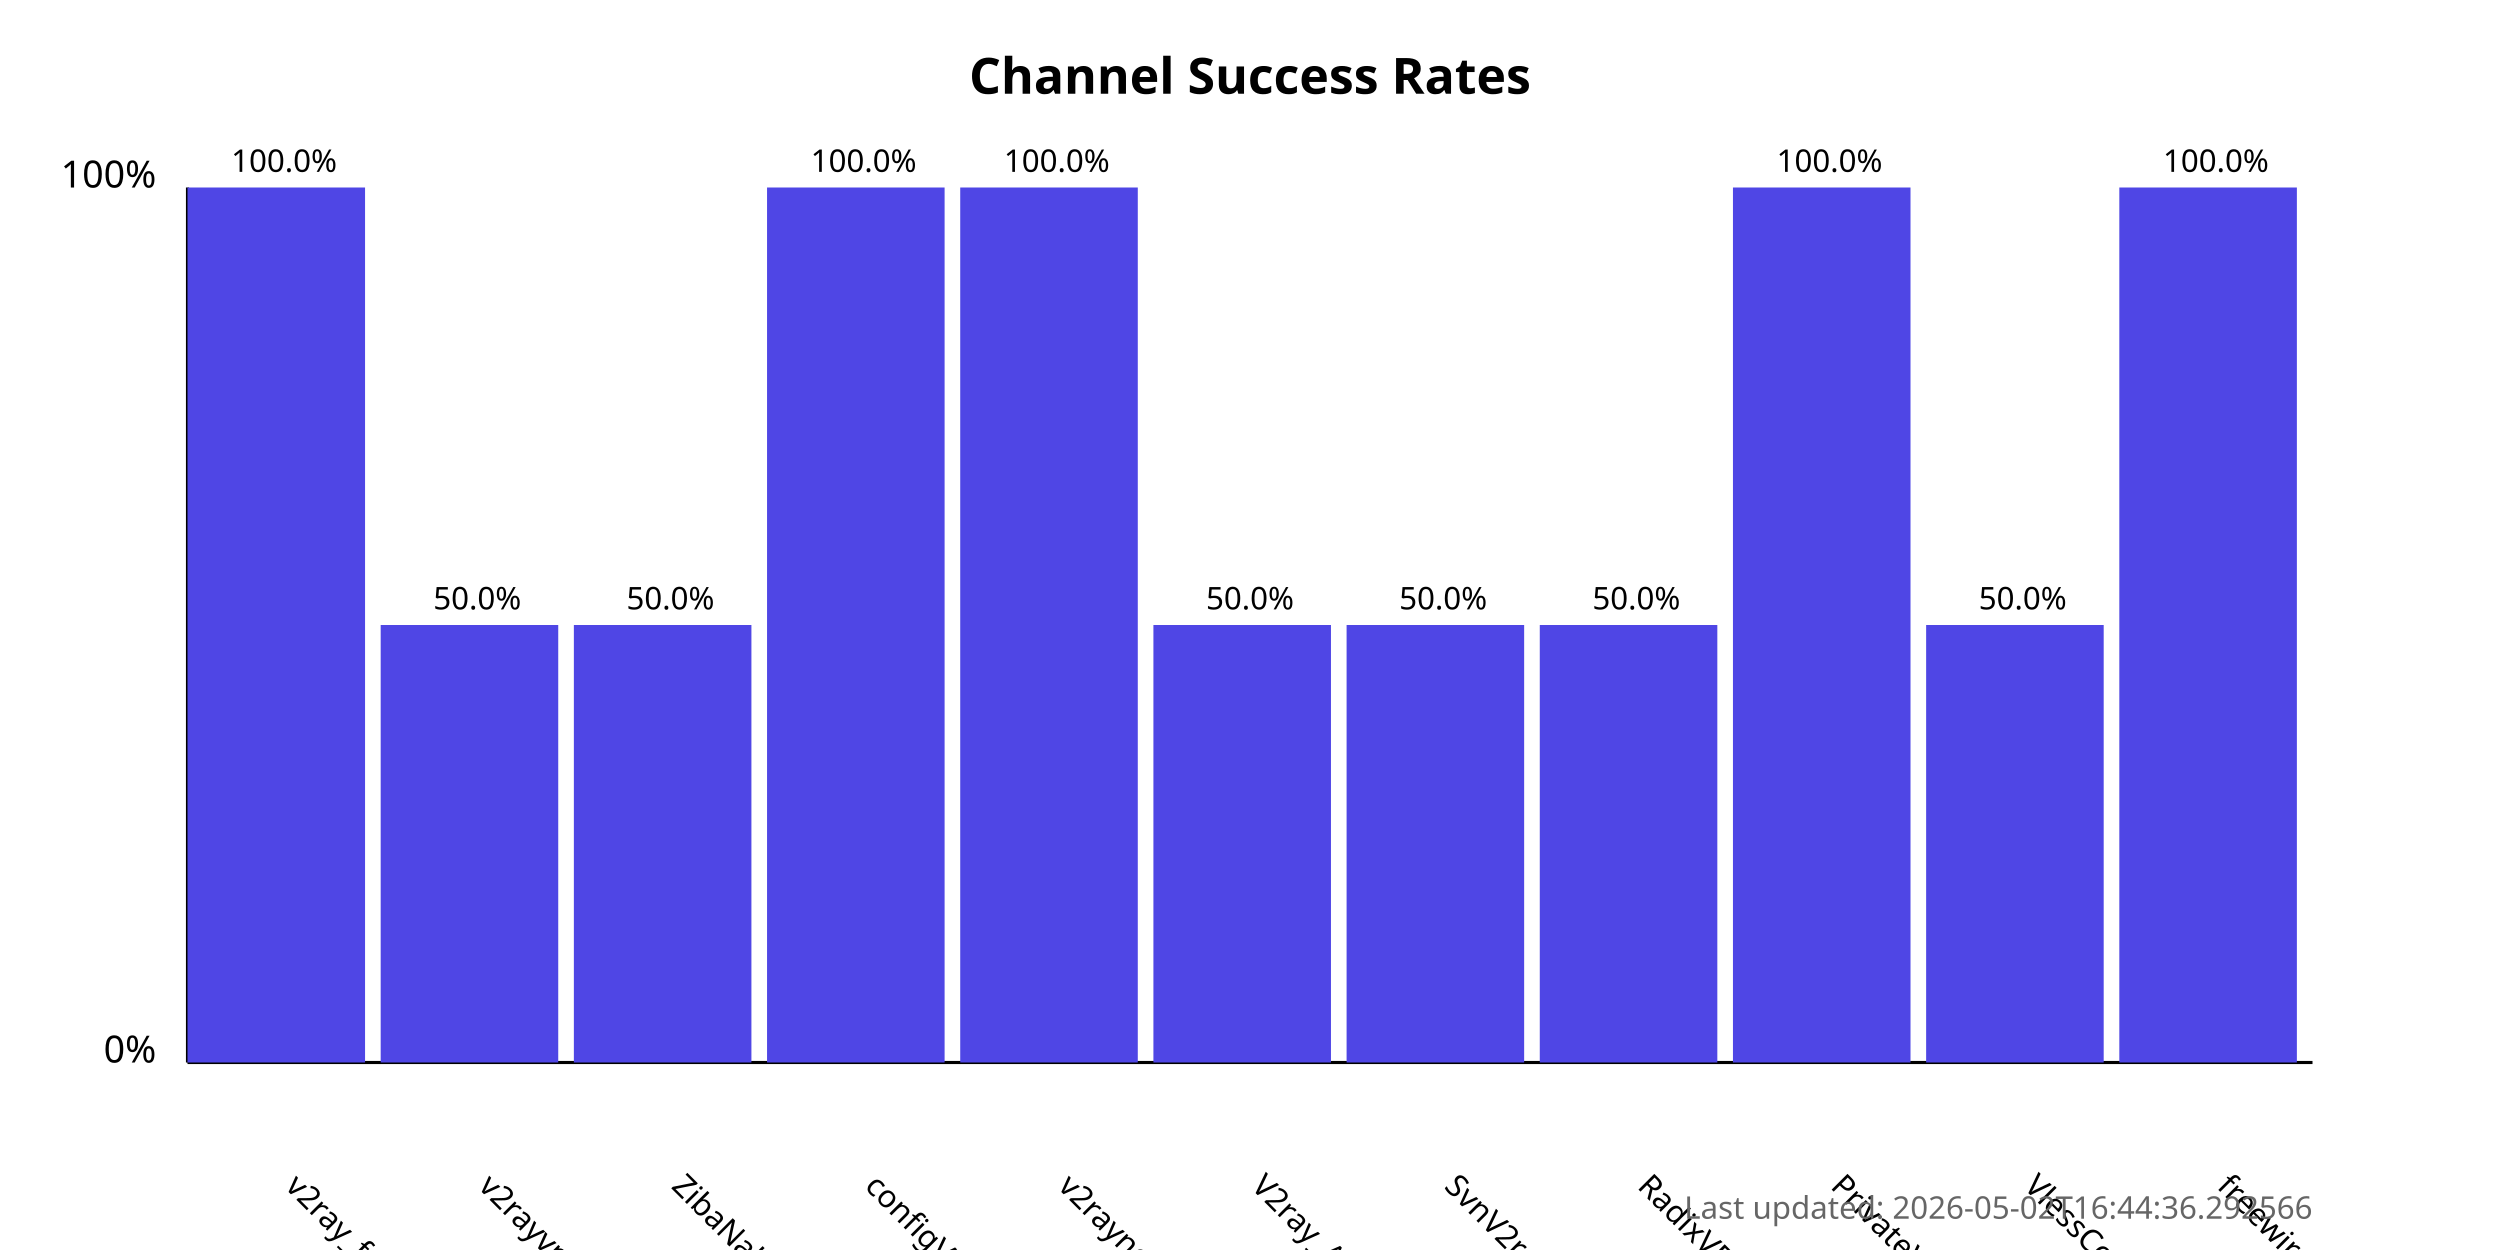
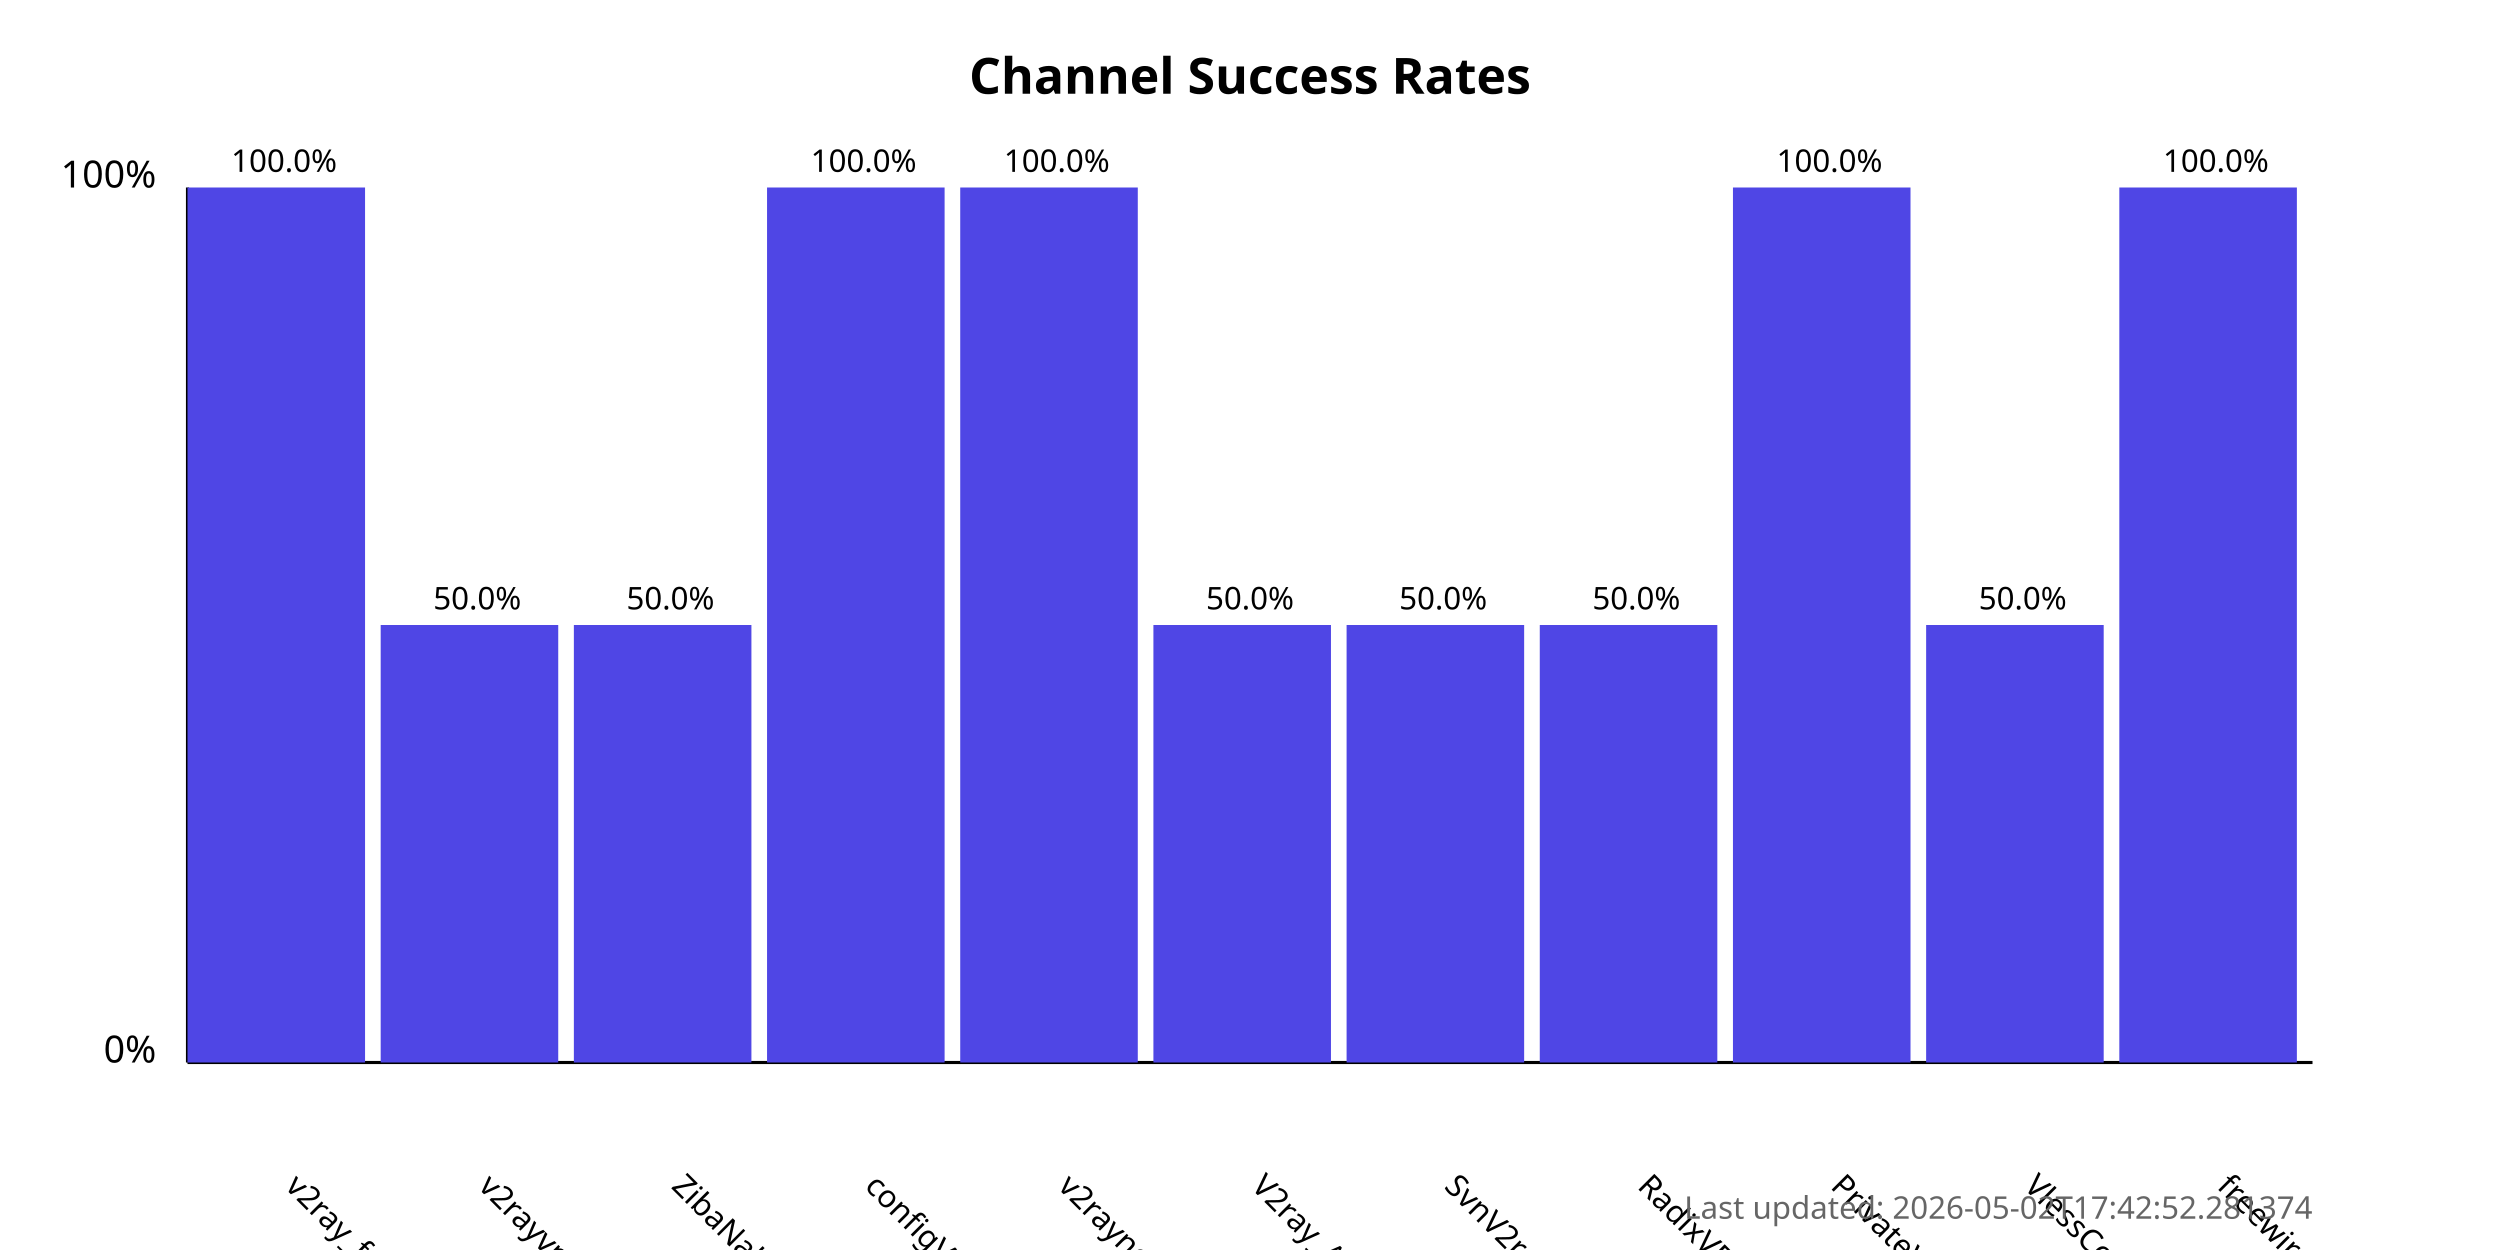
<svg xmlns="http://www.w3.org/2000/svg" width="800" height="400">
  <style>
            .chart-title { font: bold 16px sans-serif; }
            .axis-label { font: 12px sans-serif; }
            .tick-label { font: 10px sans-serif; }
            .bar { fill: #4f46e5; }
            .bar:hover { fill: #6366f1; }
            .timestamp { font: 10px sans-serif; fill: #666; }
        </style>
  <text x="400.0" y="30" text-anchor="middle" class="chart-title">
            Channel Success Rates
        </text>
  <line x1="60" y1="340" x2="60" y2="60" stroke="black" stroke-width="1" />
  <line x1="60" y1="340" x2="740" y2="340" stroke="black" stroke-width="1" />
  <text x="50" y="340" text-anchor="end" class="axis-label">0%</text>
  <text x="50" y="60" text-anchor="end" class="axis-label">100%</text>
  <g>
    <rect x="60" y="60.0" width="56.818" height="280.0" class="bar" />
    <text x="90.909" y="380" transform="rotate(45, 90.90909, 380)" text-anchor="start" class="tick-label">
                v2ray_free_conf
            </text>
    <text x="90.909" y="55.0" text-anchor="middle" class="tick-label">
                100.0%
            </text>
  </g>
  <g>
    <rect x="121.818" y="200.0" width="56.818" height="140.0" class="bar" />
    <text x="152.727" y="380" transform="rotate(45, 152.7273, 380)" text-anchor="start" class="tick-label">
                v2rayvpno
            </text>
    <text x="152.727" y="195.0" text-anchor="middle" class="tick-label">
                50.0%
            </text>
  </g>
  <g>
    <rect x="183.636" y="200.0" width="56.818" height="140.0" class="bar" />
    <text x="214.545" y="380" transform="rotate(45, 214.5455, 380)" text-anchor="start" class="tick-label">
                ZibaNabz
            </text>
    <text x="214.545" y="195.0" text-anchor="middle" class="tick-label">
                50.0%
            </text>
  </g>
  <g>
    <rect x="245.455" y="60.0" width="56.818" height="280.0" class="bar" />
    <text x="276.364" y="380" transform="rotate(45, 276.3636, 380)" text-anchor="start" class="tick-label">
                configV2rayForFree
            </text>
    <text x="276.364" y="55.0" text-anchor="middle" class="tick-label">
                100.0%
            </text>
  </g>
  <g>
    <rect x="307.273" y="60.0" width="56.818" height="280.0" class="bar" />
    <text x="338.182" y="380" transform="rotate(45, 338.1818, 380)" text-anchor="start" class="tick-label">
                v2rayngvpn
            </text>
    <text x="338.182" y="55.0" text-anchor="middle" class="tick-label">
                100.0%
            </text>
  </g>
  <g>
    <rect x="369.091" y="200.0" width="56.818" height="140.0" class="bar" />
    <text x="400.0" y="380" transform="rotate(45, 400.0, 380)" text-anchor="start" class="tick-label">
                V2ray_Alpha
            </text>
    <text x="400.0" y="195.0" text-anchor="middle" class="tick-label">
                50.0%
            </text>
  </g>
  <g>
    <rect x="430.909" y="200.0" width="56.818" height="140.0" class="bar" />
    <text x="461.818" y="380" transform="rotate(45, 461.8182, 380)" text-anchor="start" class="tick-label">
                SvnV2ray
            </text>
    <text x="461.818" y="195.0" text-anchor="middle" class="tick-label">
                50.0%
            </text>
  </g>
  <g>
    <rect x="492.727" y="200.0" width="56.818" height="140.0" class="bar" />
    <text x="523.636" y="380" transform="rotate(45, 523.6364, 380)" text-anchor="start" class="tick-label">
                RadixVPN
            </text>
    <text x="523.636" y="195.0" text-anchor="middle" class="tick-label">
                50.0%
            </text>
  </g>
  <g>
    <rect x="554.545" y="60.0" width="56.818" height="280.0" class="bar" />
    <text x="585.455" y="380" transform="rotate(45, 585.4545, 380)" text-anchor="start" class="tick-label">
                PrivateVPNs
            </text>
    <text x="585.455" y="55.0" text-anchor="middle" class="tick-label">
                100.0%
            </text>
  </g>
  <g>
    <rect x="616.364" y="200.0" width="56.818" height="140.0" class="bar" />
    <text x="647.273" y="380" transform="rotate(45, 647.2727, 380)" text-anchor="start" class="tick-label">
                VlessConfig
            </text>
    <text x="647.273" y="195.0" text-anchor="middle" class="tick-label">
                50.0%
            </text>
  </g>
  <g>
    <rect x="678.182" y="60.0" width="56.818" height="280.0" class="bar" />
    <text x="709.091" y="380" transform="rotate(45, 709.0909, 380)" text-anchor="start" class="tick-label">
                freewireguard
            </text>
    <text x="709.091" y="55.0" text-anchor="middle" class="tick-label">
                100.0%
            </text>
  </g>
  <text x="740" y="390" text-anchor="end" class="timestamp">
-             Last updated: 2026-05-02T16:44:36.292566
+             Last updated: 2026-05-02T17:42:52.281374
        </text>
</svg>
